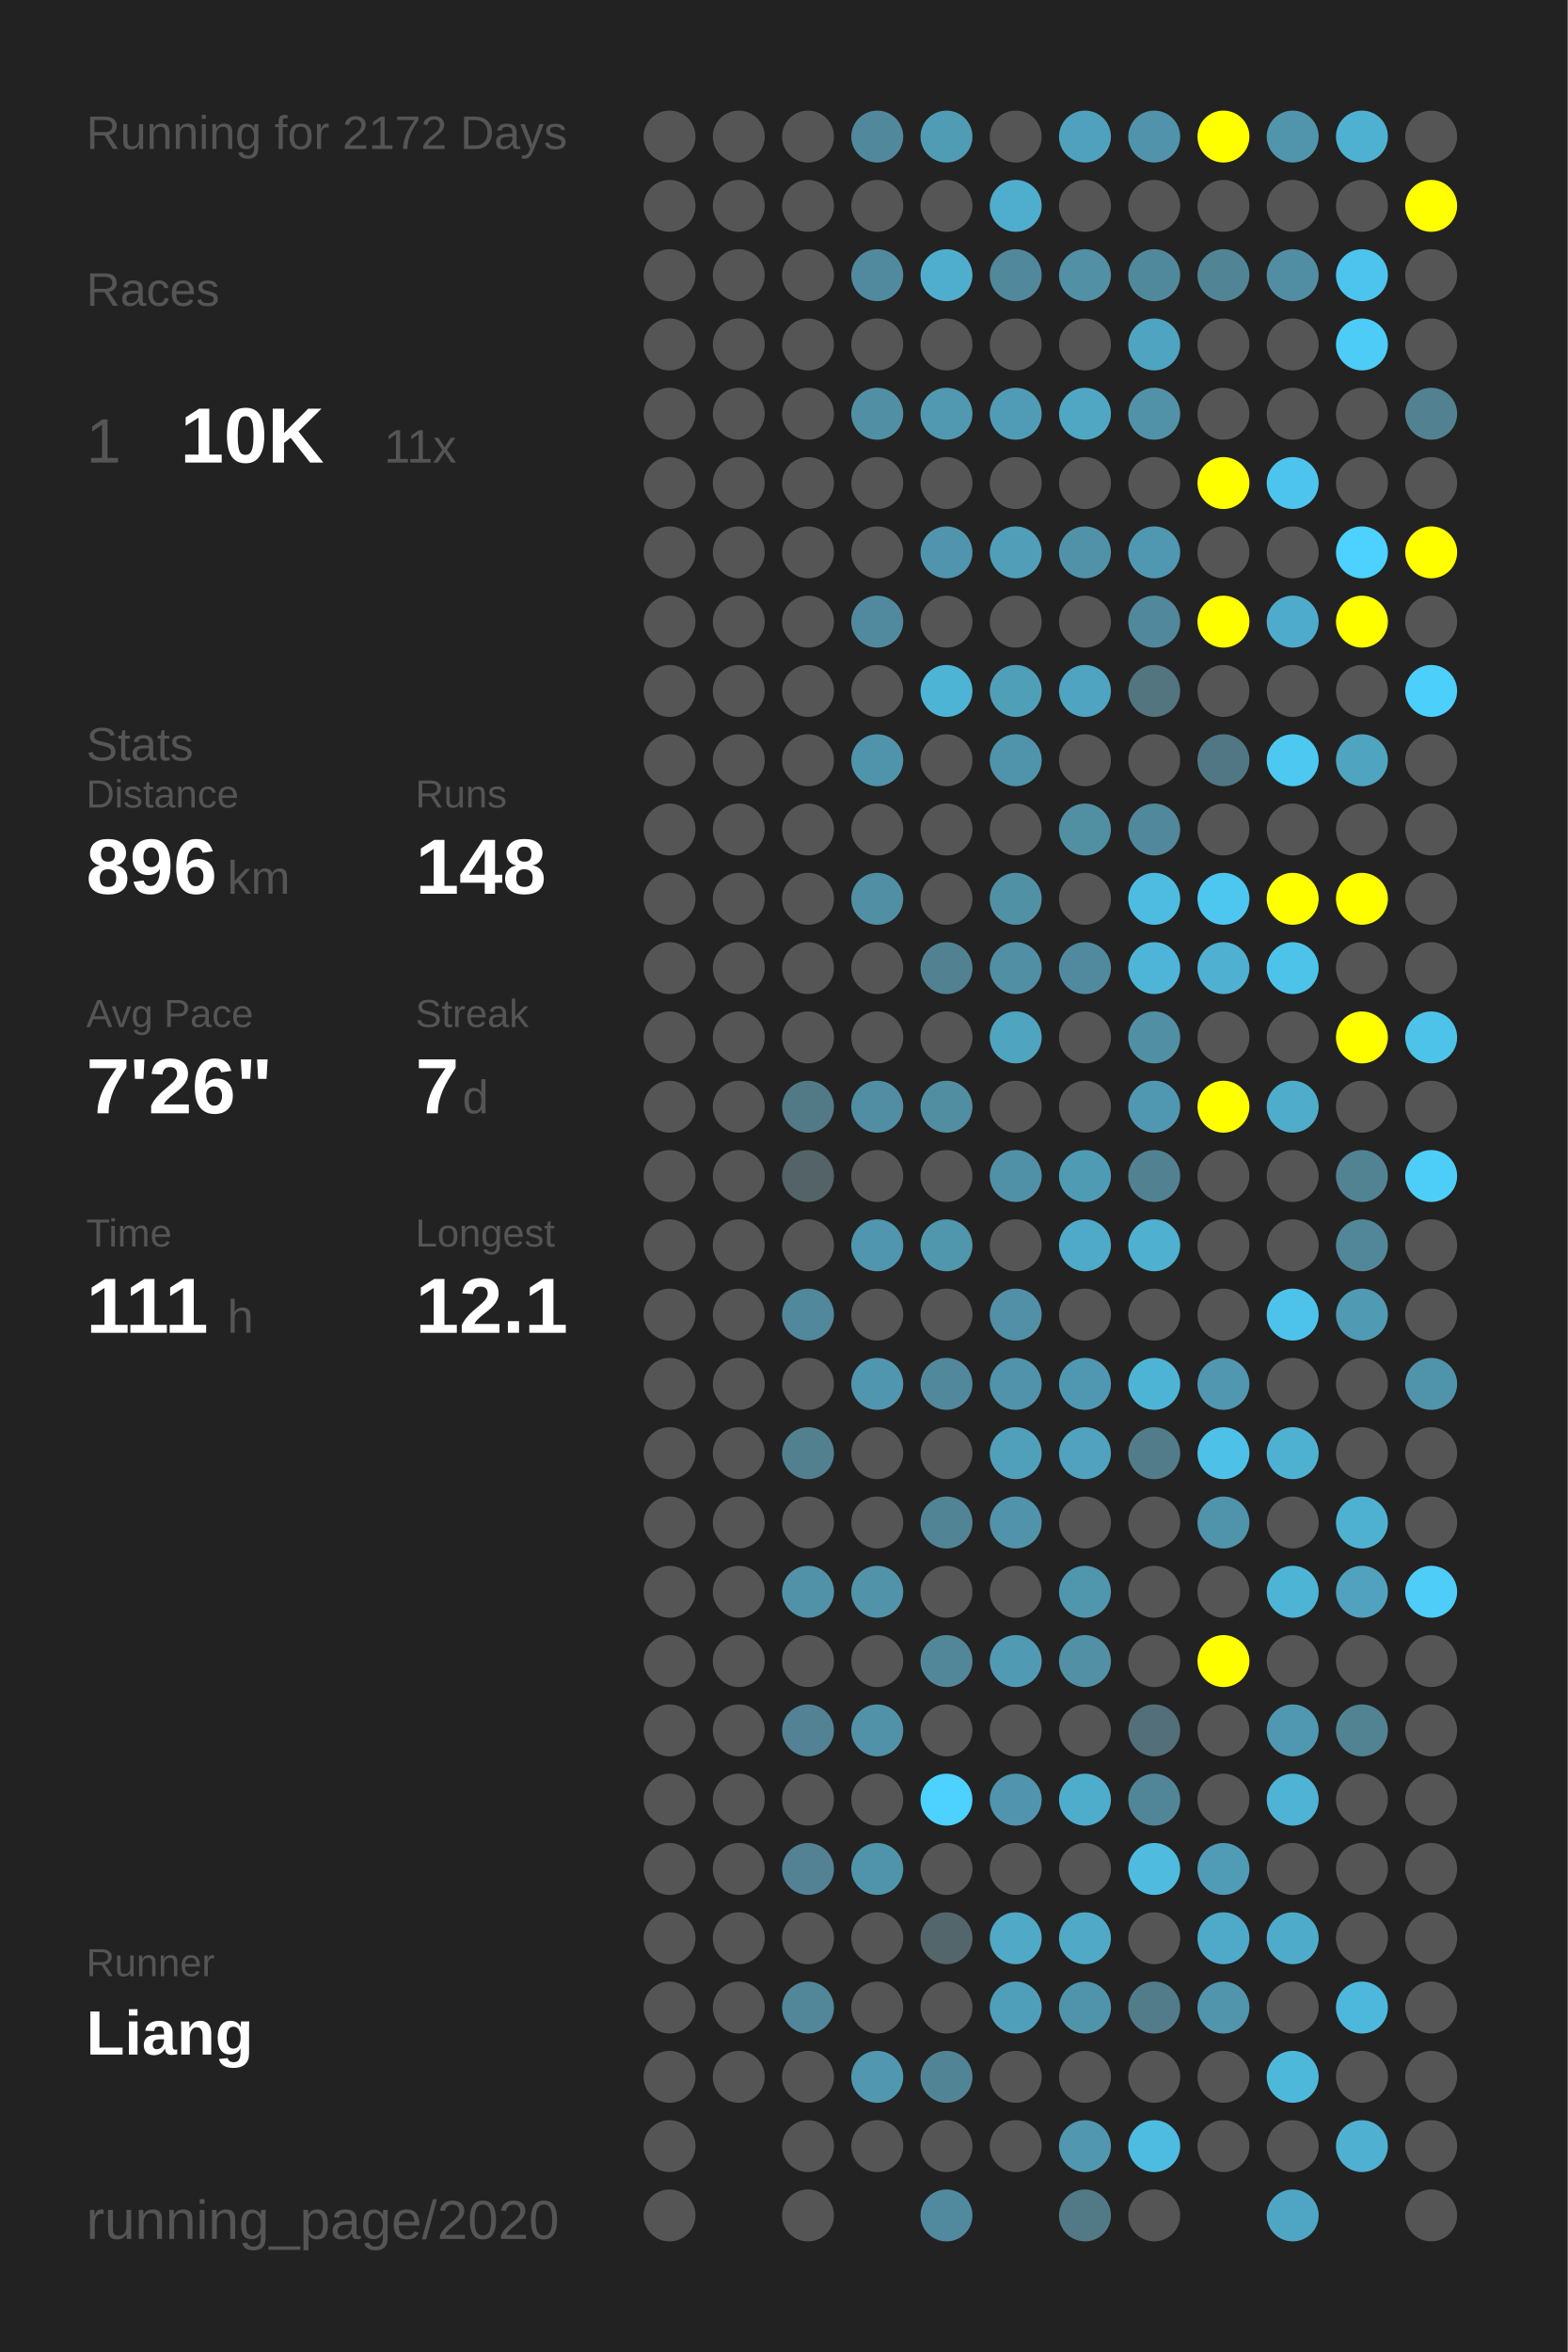
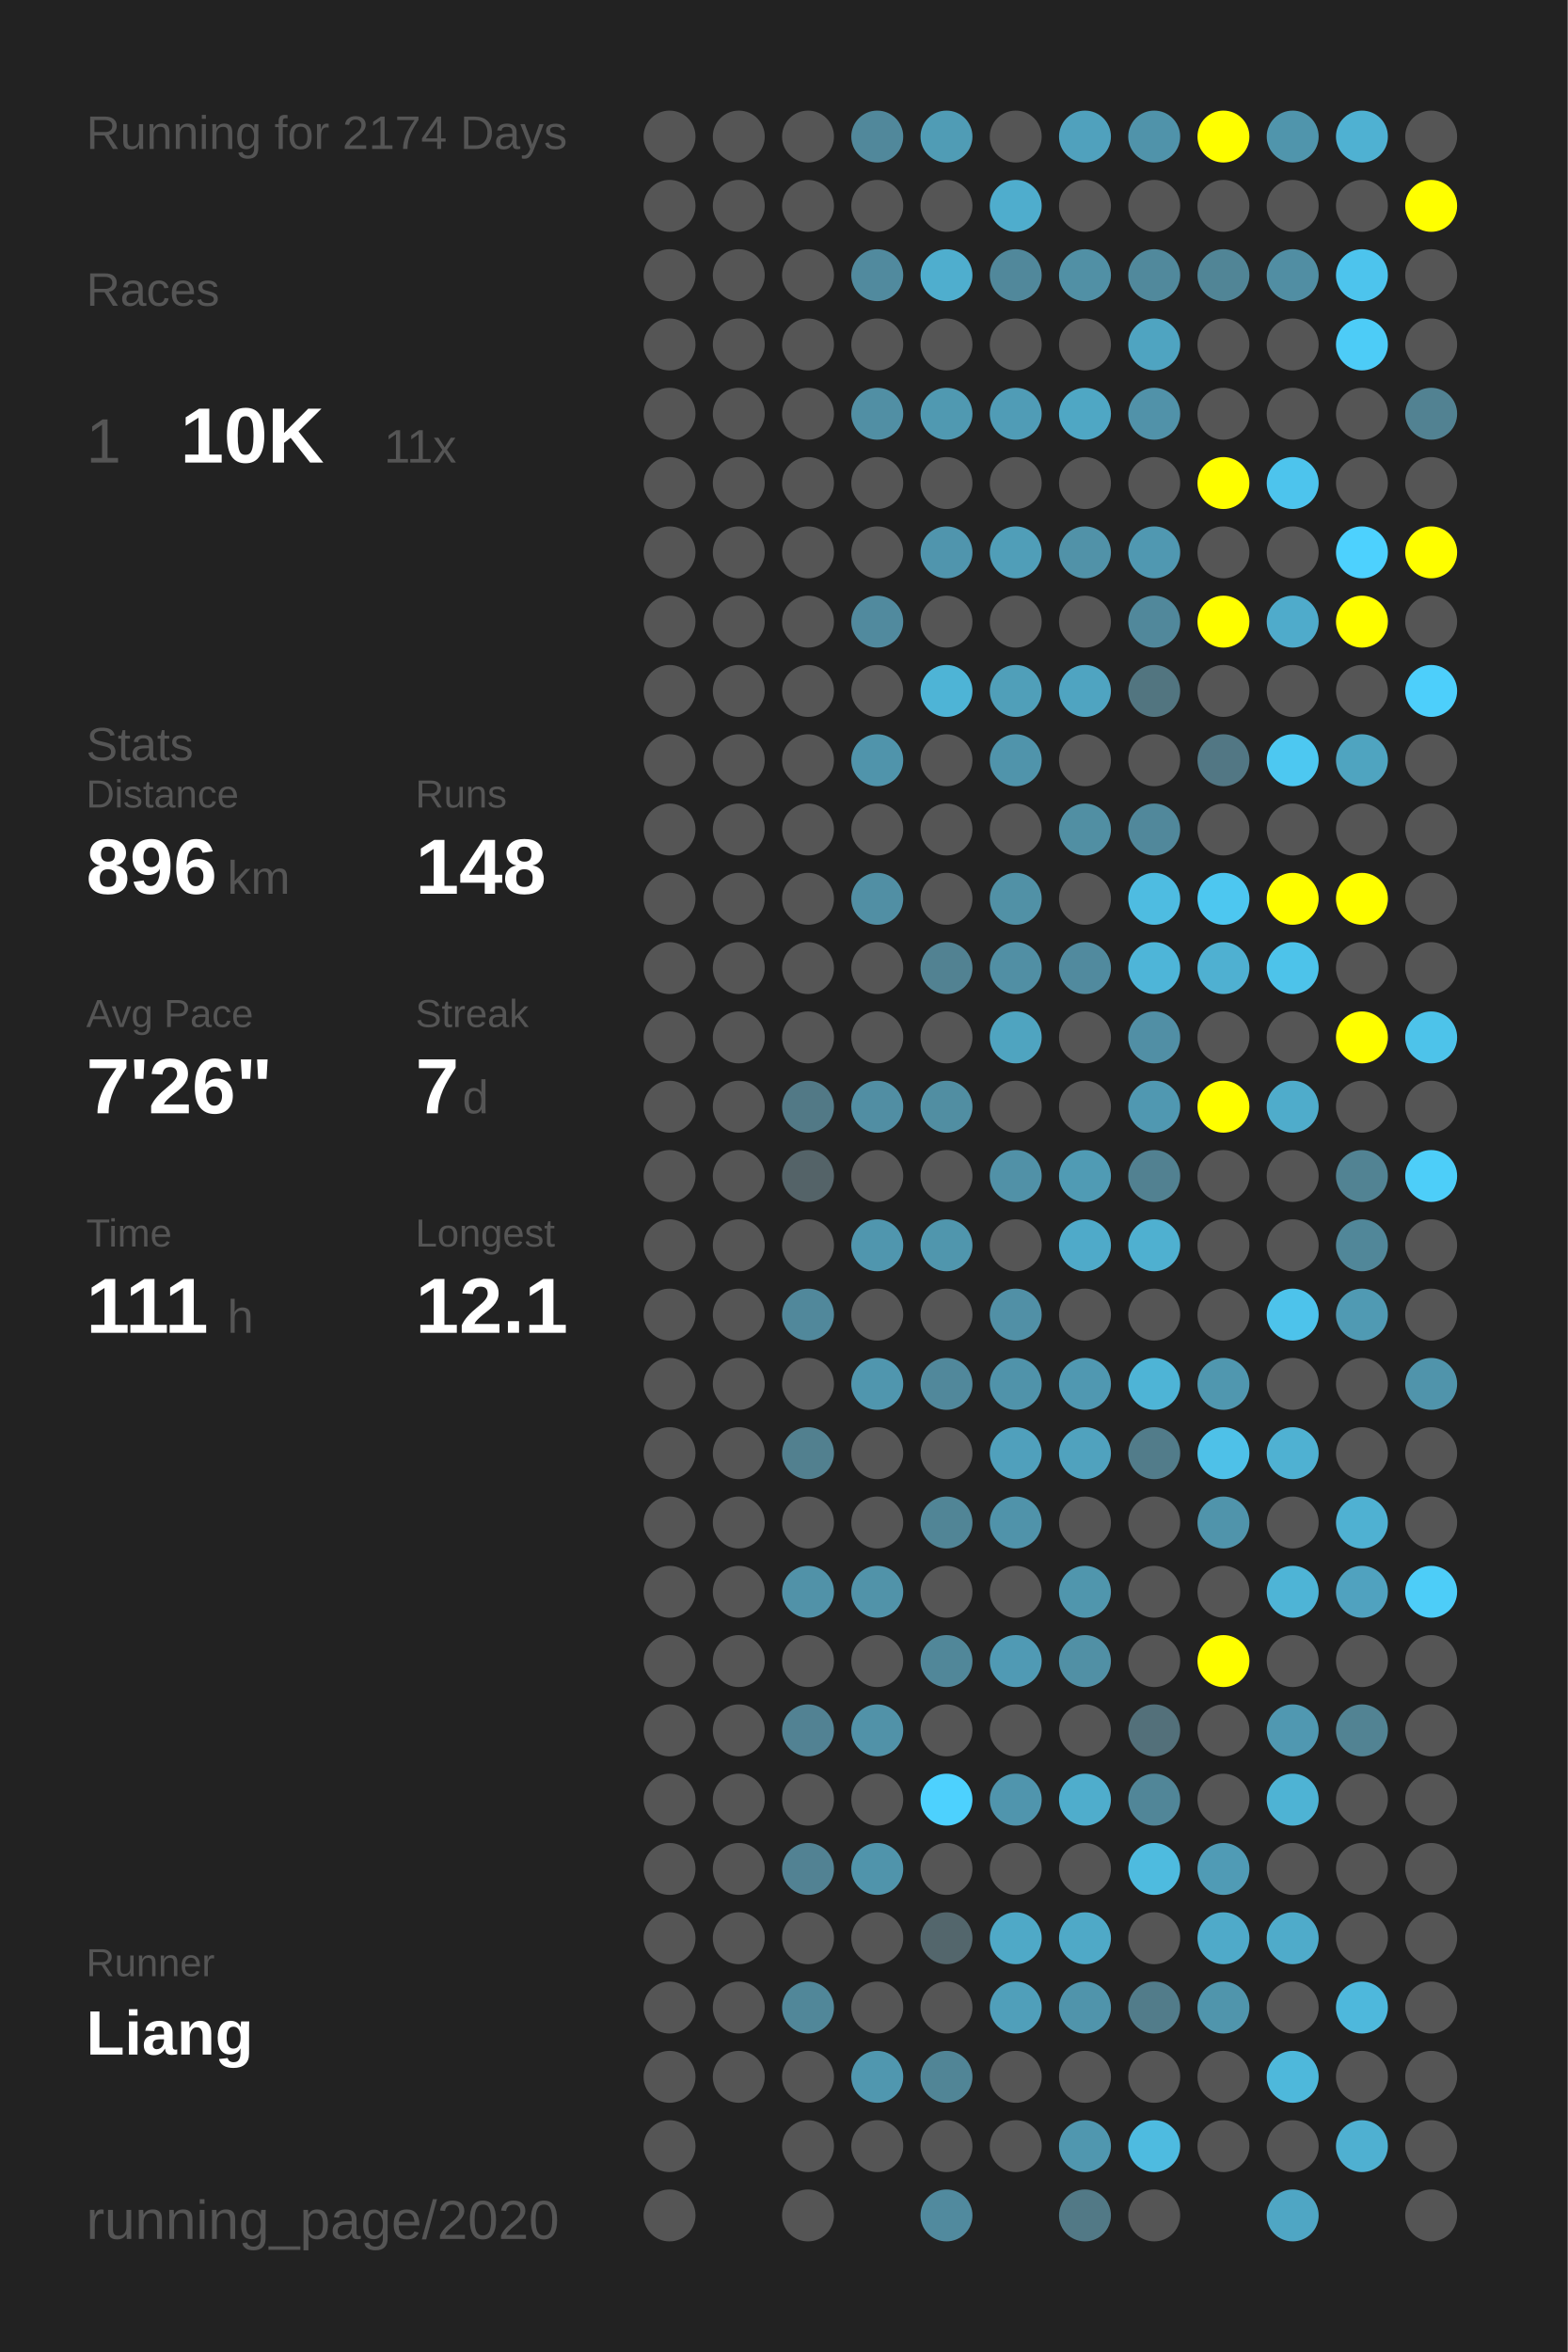
<svg xmlns="http://www.w3.org/2000/svg" baseProfile="full" height="300mm" version="1.1" viewBox="0,0,200,300" width="200mm">
  <defs />
  <rect fill="#222222" height="300" width="200" x="0" y="0" />
-   <text fill="#555555" style="font-size:6px; font-family:Arial;" x="11" y="19">Running for 2172 Days</text>
+   <text fill="#555555" style="font-size:6px; font-family:Arial;" x="11" y="19">Running for 2174 Days</text>
  <text fill="#555555" style="font-size:6px; font-family:Arial;" x="11" y="39">Races</text>
  <text fill="#555555" style="font-size:8px; font-family:Arial;" x="11" y="59">1</text>
  <text fill="#FFFFFF" style="font-size:10px; font-family:Arial; font-weight:bold;" x="23" y="59">10K</text>
  <text fill="#555555" style="font-size:6px; font-family:Arial;" x="49" y="59">11x</text>
  <text fill="#555555" style="font-size:6px; font-family:Arial;" x="11" y="97">Stats</text>
  <text fill="#555555" style="font-size:5px; font-family:Arial;" x="11" y="103">Distance</text>
  <text fill="#FFFFFF" style="font-size:10px; font-family:Arial; font-weight:bold;" x="11" y="114">896</text>
  <text fill="#555555" style="font-size:6px; font-family:Arial;" x="29" y="114">km</text>
  <text fill="#555555" style="font-size:5px; font-family:Arial;" x="53" y="103">Runs</text>
  <text fill="#FFFFFF" style="font-size:10px; font-family:Arial; font-weight:bold;" x="53" y="114">148</text>
  <text fill="#555555" style="font-size:5px; font-family:Arial;" x="11" y="131">Avg Pace</text>
  <text fill="#FFFFFF" style="font-size:10px; font-family:Arial; font-weight:bold;" x="11" y="142">7'26"</text>
  <text fill="#555555" style="font-size:5px; font-family:Arial;" x="53" y="131">Streak</text>
  <text fill="#FFFFFF" style="font-size:10px; font-family:Arial; font-weight:bold;" x="53" y="142">7</text>
  <text fill="#555555" style="font-size:6px; font-family:Arial;" x="59" y="142">d</text>
  <text fill="#555555" style="font-size:5px; font-family:Arial;" x="11" y="159">Time</text>
  <text fill="#FFFFFF" style="font-size:10px; font-family:Arial; font-weight:bold;" x="11" y="170">111</text>
  <text fill="#555555" style="font-size:6px; font-family:Arial;" x="29" y="170">h</text>
  <text fill="#555555" style="font-size:5px; font-family:Arial;" x="53" y="159">Longest</text>
  <text fill="#FFFFFF" style="font-size:10px; font-family:Arial; font-weight:bold;" x="53" y="170">12.1</text>
  <text fill="#555555" style="font-size:5px; font-family:Arial;" x="11" y="252.065">Runner</text>
  <text fill="#FFFFFF" style="font-size:8px; font-family:Arial; font-weight:bold;" x="11" y="262.065">Liang</text>
  <text fill="#555555" style="font-size:7px; font-family:Arial;" x="11" y="285.581">running_page/2020</text>
  <circle cx="85.417" cy="17.419" fill="#555555" r="3.312" />
  <circle cx="85.417" cy="26.258" fill="#555555" r="3.312" />
  <circle cx="85.417" cy="35.097" fill="#555555" r="3.312" />
  <circle cx="85.417" cy="43.935" fill="#555555" r="3.312" />
  <circle cx="85.417" cy="52.774" fill="#555555" r="3.312" />
  <circle cx="85.417" cy="61.613" fill="#555555" r="3.312" />
  <circle cx="85.417" cy="70.452" fill="#555555" r="3.312" />
  <circle cx="85.417" cy="79.29" fill="#555555" r="3.312" />
  <circle cx="85.417" cy="88.129" fill="#555555" r="3.312" />
  <circle cx="85.417" cy="96.968" fill="#555555" r="3.312" />
  <circle cx="85.417" cy="105.806" fill="#555555" r="3.312" />
  <circle cx="85.417" cy="114.645" fill="#555555" r="3.312" />
  <circle cx="85.417" cy="123.484" fill="#555555" r="3.312" />
  <circle cx="85.417" cy="132.323" fill="#555555" r="3.312" />
  <circle cx="85.417" cy="141.161" fill="#555555" r="3.312" />
  <circle cx="85.417" cy="150" fill="#555555" r="3.312" />
  <circle cx="85.417" cy="158.839" fill="#555555" r="3.312" />
  <circle cx="85.417" cy="167.677" fill="#555555" r="3.312" />
  <circle cx="85.417" cy="176.516" fill="#555555" r="3.312" />
  <circle cx="85.417" cy="185.355" fill="#555555" r="3.312" />
  <circle cx="85.417" cy="194.194" fill="#555555" r="3.312" />
  <circle cx="85.417" cy="203.032" fill="#555555" r="3.312" />
  <circle cx="85.417" cy="211.871" fill="#555555" r="3.312" />
  <circle cx="85.417" cy="220.71" fill="#555555" r="3.312" />
  <circle cx="85.417" cy="229.548" fill="#555555" r="3.312" />
  <circle cx="85.417" cy="238.387" fill="#555555" r="3.312" />
  <circle cx="85.417" cy="247.226" fill="#555555" r="3.312" />
  <circle cx="85.417" cy="256.065" fill="#555555" r="3.312" />
  <circle cx="85.417" cy="264.903" fill="#555555" r="3.312" />
  <circle cx="85.417" cy="273.742" fill="#555555" r="3.312" />
  <circle cx="85.417" cy="282.581" fill="#555555" r="3.312" />
  <circle cx="94.25" cy="17.419" fill="#555555" r="3.312" />
  <circle cx="94.25" cy="26.258" fill="#555555" r="3.312" />
  <circle cx="94.25" cy="35.097" fill="#555555" r="3.312" />
  <circle cx="94.25" cy="43.935" fill="#555555" r="3.312" />
  <circle cx="94.25" cy="52.774" fill="#555555" r="3.312" />
  <circle cx="94.25" cy="61.613" fill="#555555" r="3.312" />
  <circle cx="94.25" cy="70.452" fill="#555555" r="3.312" />
  <circle cx="94.25" cy="79.29" fill="#555555" r="3.312" />
  <circle cx="94.25" cy="88.129" fill="#555555" r="3.312" />
  <circle cx="94.25" cy="96.968" fill="#555555" r="3.312" />
  <circle cx="94.25" cy="105.806" fill="#555555" r="3.312" />
  <circle cx="94.25" cy="114.645" fill="#555555" r="3.312" />
  <circle cx="94.25" cy="123.484" fill="#555555" r="3.312" />
  <circle cx="94.25" cy="132.323" fill="#555555" r="3.312" />
  <circle cx="94.25" cy="141.161" fill="#555555" r="3.312" />
  <circle cx="94.25" cy="150" fill="#555555" r="3.312" />
  <circle cx="94.25" cy="158.839" fill="#555555" r="3.312" />
  <circle cx="94.25" cy="167.677" fill="#555555" r="3.312" />
  <circle cx="94.25" cy="176.516" fill="#555555" r="3.312" />
  <circle cx="94.25" cy="185.355" fill="#555555" r="3.312" />
  <circle cx="94.25" cy="194.194" fill="#555555" r="3.312" />
  <circle cx="94.25" cy="203.032" fill="#555555" r="3.312" />
  <circle cx="94.25" cy="211.871" fill="#555555" r="3.312" />
  <circle cx="94.25" cy="220.71" fill="#555555" r="3.312" />
  <circle cx="94.25" cy="229.548" fill="#555555" r="3.312" />
  <circle cx="94.25" cy="238.387" fill="#555555" r="3.312" />
  <circle cx="94.25" cy="247.226" fill="#555555" r="3.312" />
  <circle cx="94.25" cy="256.065" fill="#555555" r="3.312" />
  <circle cx="94.25" cy="264.903" fill="#555555" r="3.312" />
  <circle cx="103.083" cy="17.419" fill="#555555" r="3.312" />
  <circle cx="103.083" cy="26.258" fill="#555555" r="3.312" />
  <circle cx="103.083" cy="35.097" fill="#555555" r="3.312" />
  <circle cx="103.083" cy="43.935" fill="#555555" r="3.312" />
  <circle cx="103.083" cy="52.774" fill="#555555" r="3.312" />
  <circle cx="103.083" cy="61.613" fill="#555555" r="3.312" />
  <circle cx="103.083" cy="70.452" fill="#555555" r="3.312" />
  <circle cx="103.083" cy="79.29" fill="#555555" r="3.312" />
  <circle cx="103.083" cy="88.129" fill="#555555" r="3.312" />
  <circle cx="103.083" cy="96.968" fill="#555555" r="3.312" />
  <circle cx="103.083" cy="105.806" fill="#555555" r="3.312" />
  <circle cx="103.083" cy="114.645" fill="#555555" r="3.312" />
  <circle cx="103.083" cy="123.484" fill="#555555" r="3.312" />
  <circle cx="103.083" cy="132.323" fill="#555555" r="3.312" />
  <circle cx="103.083" cy="141.161" fill="#527986" r="3.312" />
  <circle cx="103.083" cy="150" fill="#546368" r="3.312" />
  <circle cx="103.083" cy="158.839" fill="#555555" r="3.312" />
  <circle cx="103.083" cy="167.677" fill="#51889b" r="3.312" />
  <circle cx="103.083" cy="176.516" fill="#555555" r="3.312" />
  <circle cx="103.083" cy="185.355" fill="#52808f" r="3.312" />
  <circle cx="103.083" cy="194.194" fill="#555555" r="3.312" />
  <circle cx="103.083" cy="203.032" fill="#5192a8" r="3.312" />
  <circle cx="103.083" cy="211.871" fill="#555555" r="3.312" />
  <circle cx="103.083" cy="220.71" fill="#528293" r="3.312" />
  <circle cx="103.083" cy="229.548" fill="#555555" r="3.312" />
  <circle cx="103.083" cy="238.387" fill="#528293" r="3.312" />
  <circle cx="103.083" cy="247.226" fill="#555555" r="3.312" />
  <circle cx="103.083" cy="256.065" fill="#518799" r="3.312" />
  <circle cx="103.083" cy="264.903" fill="#555555" r="3.312" />
  <circle cx="103.083" cy="273.742" fill="#555555" r="3.312" />
  <circle cx="103.083" cy="282.581" fill="#555555" r="3.312" />
  <circle cx="111.917" cy="17.419" fill="#51889b" r="3.312" />
  <circle cx="111.917" cy="26.258" fill="#555555" r="3.312" />
  <circle cx="111.917" cy="35.097" fill="#518a9e" r="3.312" />
  <circle cx="111.917" cy="43.935" fill="#555555" r="3.312" />
  <circle cx="111.917" cy="52.774" fill="#518fa4" r="3.312" />
  <circle cx="111.917" cy="61.613" fill="#555555" r="3.312" />
  <circle cx="111.917" cy="70.452" fill="#555555" r="3.312" />
  <circle cx="111.917" cy="79.29" fill="#518a9e" r="3.312" />
  <circle cx="111.917" cy="88.129" fill="#555555" r="3.312" />
  <circle cx="111.917" cy="96.968" fill="#5094ab" r="3.312" />
  <circle cx="111.917" cy="105.806" fill="#555555" r="3.312" />
  <circle cx="111.917" cy="114.645" fill="#518fa4" r="3.312" />
  <circle cx="111.917" cy="123.484" fill="#555555" r="3.312" />
  <circle cx="111.917" cy="132.323" fill="#555555" r="3.312" />
  <circle cx="111.917" cy="141.161" fill="#518ea3" r="3.312" />
  <circle cx="111.917" cy="150" fill="#555555" r="3.312" />
  <circle cx="111.917" cy="158.839" fill="#5096ae" r="3.312" />
  <circle cx="111.917" cy="167.677" fill="#555555" r="3.312" />
  <circle cx="111.917" cy="176.516" fill="#5096ae" r="3.312" />
  <circle cx="111.917" cy="185.355" fill="#555555" r="3.312" />
  <circle cx="111.917" cy="194.194" fill="#555555" r="3.312" />
  <circle cx="111.917" cy="203.032" fill="#5193a9" r="3.312" />
  <circle cx="111.917" cy="211.871" fill="#555555" r="3.312" />
  <circle cx="111.917" cy="220.71" fill="#5192a8" r="3.312" />
  <circle cx="111.917" cy="229.548" fill="#555555" r="3.312" />
  <circle cx="111.917" cy="238.387" fill="#5094ab" r="3.312" />
  <circle cx="111.917" cy="247.226" fill="#555555" r="3.312" />
  <circle cx="111.917" cy="256.065" fill="#555555" r="3.312" />
  <circle cx="111.917" cy="264.903" fill="#5097af" r="3.312" />
  <circle cx="111.917" cy="273.742" fill="#555555" r="3.312" />
  <circle cx="120.75" cy="17.419" fill="#509cb5" r="3.312" />
  <circle cx="120.75" cy="26.258" fill="#555555" r="3.312" />
  <circle cx="120.75" cy="35.097" fill="#4faece" r="3.312" />
  <circle cx="120.75" cy="43.935" fill="#555555" r="3.312" />
  <circle cx="120.75" cy="52.774" fill="#5099b1" r="3.312" />
  <circle cx="120.75" cy="61.613" fill="#555555" r="3.312" />
  <circle cx="120.75" cy="70.452" fill="#5095ad" r="3.312" />
  <circle cx="120.75" cy="79.29" fill="#555555" r="3.312" />
  <circle cx="120.75" cy="88.129" fill="#4eb4d6" r="3.312" />
  <circle cx="120.75" cy="96.968" fill="#555555" r="3.312" />
  <circle cx="120.75" cy="105.806" fill="#555555" r="3.312" />
  <circle cx="120.75" cy="114.645" fill="#555555" r="3.312" />
  <circle cx="120.75" cy="123.484" fill="#528292" r="3.312" />
  <circle cx="120.75" cy="132.323" fill="#555555" r="3.312" />
  <circle cx="120.75" cy="141.161" fill="#518ea2" r="3.312" />
  <circle cx="120.75" cy="150" fill="#555555" r="3.312" />
  <circle cx="120.75" cy="158.839" fill="#5096ad" r="3.312" />
  <circle cx="120.75" cy="167.677" fill="#555555" r="3.312" />
  <circle cx="120.75" cy="176.516" fill="#51889b" r="3.312" />
  <circle cx="120.75" cy="185.355" fill="#555555" r="3.312" />
  <circle cx="120.75" cy="194.194" fill="#518596" r="3.312" />
  <circle cx="120.75" cy="203.032" fill="#555555" r="3.312" />
  <circle cx="120.75" cy="211.871" fill="#518799" r="3.312" />
  <circle cx="120.75" cy="220.71" fill="#555555" r="3.312" />
  <circle cx="120.75" cy="229.548" fill="#4dd1fe" r="3.312" />
  <circle cx="120.75" cy="238.387" fill="#555555" r="3.312" />
  <circle cx="120.75" cy="247.226" fill="#53666c" r="3.312" />
  <circle cx="120.75" cy="256.065" fill="#555555" r="3.312" />
  <circle cx="120.75" cy="264.903" fill="#518596" r="3.312" />
  <circle cx="120.75" cy="273.742" fill="#555555" r="3.312" />
  <circle cx="120.75" cy="282.581" fill="#518a9e" r="3.312" />
  <circle cx="129.583" cy="17.419" fill="#555555" r="3.312" />
  <circle cx="129.583" cy="26.258" fill="#4fadcd" r="3.312" />
  <circle cx="129.583" cy="35.097" fill="#51889b" r="3.312" />
  <circle cx="129.583" cy="43.935" fill="#555555" r="3.312" />
  <circle cx="129.583" cy="52.774" fill="#509cb6" r="3.312" />
  <circle cx="129.583" cy="61.613" fill="#555555" r="3.312" />
  <circle cx="129.583" cy="70.452" fill="#509eb8" r="3.312" />
  <circle cx="129.583" cy="79.29" fill="#555555" r="3.312" />
  <circle cx="129.583" cy="88.129" fill="#509fb9" r="3.312" />
  <circle cx="129.583" cy="96.968" fill="#5094ab" r="3.312" />
  <circle cx="129.583" cy="105.806" fill="#555555" r="3.312" />
  <circle cx="129.583" cy="114.645" fill="#5191a6" r="3.312" />
  <circle cx="129.583" cy="123.484" fill="#518fa4" r="3.312" />
  <circle cx="129.583" cy="132.323" fill="#4fa4c0" r="3.312" />
  <circle cx="129.583" cy="141.161" fill="#555555" r="3.312" />
  <circle cx="129.583" cy="150" fill="#5191a7" r="3.312" />
  <circle cx="129.583" cy="158.839" fill="#555555" r="3.312" />
  <circle cx="129.583" cy="167.677" fill="#5190a6" r="3.312" />
  <circle cx="129.583" cy="176.516" fill="#5093aa" r="3.312" />
  <circle cx="129.583" cy="185.355" fill="#50a0bc" r="3.312" />
  <circle cx="129.583" cy="194.194" fill="#5093aa" r="3.312" />
  <circle cx="129.583" cy="203.032" fill="#555555" r="3.312" />
  <circle cx="129.583" cy="211.871" fill="#509ab4" r="3.312" />
  <circle cx="129.583" cy="220.71" fill="#555555" r="3.312" />
  <circle cx="129.583" cy="229.548" fill="#5095ad" r="3.312" />
  <circle cx="129.583" cy="238.387" fill="#555555" r="3.312" />
  <circle cx="129.583" cy="247.226" fill="#4fa9c7" r="3.312" />
  <circle cx="129.583" cy="256.065" fill="#509fba" r="3.312" />
  <circle cx="129.583" cy="264.903" fill="#555555" r="3.312" />
  <circle cx="129.583" cy="273.742" fill="#555555" r="3.312" />
  <circle cx="138.417" cy="17.419" fill="#50a1bd" r="3.312" />
  <circle cx="138.417" cy="26.258" fill="#555555" r="3.312" />
  <circle cx="138.417" cy="35.097" fill="#5190a5" r="3.312" />
  <circle cx="138.417" cy="43.935" fill="#555555" r="3.312" />
  <circle cx="138.417" cy="52.774" fill="#4fa7c4" r="3.312" />
  <circle cx="138.417" cy="61.613" fill="#555555" r="3.312" />
  <circle cx="138.417" cy="70.452" fill="#5192a8" r="3.312" />
  <circle cx="138.417" cy="79.29" fill="#555555" r="3.312" />
  <circle cx="138.417" cy="88.129" fill="#4fa4c1" r="3.312" />
  <circle cx="138.417" cy="96.968" fill="#555555" r="3.312" />
  <circle cx="138.417" cy="105.806" fill="#518fa3" r="3.312" />
  <circle cx="138.417" cy="114.645" fill="#555555" r="3.312" />
  <circle cx="138.417" cy="123.484" fill="#518a9e" r="3.312" />
  <circle cx="138.417" cy="132.323" fill="#555555" r="3.312" />
  <circle cx="138.417" cy="141.161" fill="#555555" r="3.312" />
  <circle cx="138.417" cy="150" fill="#509bb4" r="3.312" />
  <circle cx="138.417" cy="158.839" fill="#4faac9" r="3.312" />
  <circle cx="138.417" cy="167.677" fill="#555555" r="3.312" />
  <circle cx="138.417" cy="176.516" fill="#5098b1" r="3.312" />
  <circle cx="138.417" cy="185.355" fill="#50a2be" r="3.312" />
  <circle cx="138.417" cy="194.194" fill="#555555" r="3.312" />
  <circle cx="138.417" cy="203.032" fill="#5096ad" r="3.312" />
  <circle cx="138.417" cy="211.871" fill="#5190a5" r="3.312" />
  <circle cx="138.417" cy="220.71" fill="#555555" r="3.312" />
  <circle cx="138.417" cy="229.548" fill="#4fadcc" r="3.312" />
  <circle cx="138.417" cy="238.387" fill="#555555" r="3.312" />
  <circle cx="138.417" cy="247.226" fill="#4fa9c7" r="3.312" />
  <circle cx="138.417" cy="256.065" fill="#5094ab" r="3.312" />
  <circle cx="138.417" cy="264.903" fill="#555555" r="3.312" />
  <circle cx="138.417" cy="273.742" fill="#5097af" r="3.312" />
  <circle cx="138.417" cy="282.581" fill="#527986" r="3.312" />
  <circle cx="147.25" cy="17.419" fill="#5093aa" r="3.312" />
  <circle cx="147.25" cy="26.258" fill="#555555" r="3.312" />
  <circle cx="147.25" cy="35.097" fill="#51899c" r="3.312" />
  <circle cx="147.25" cy="43.935" fill="#4fa4c1" r="3.312" />
  <circle cx="147.25" cy="52.774" fill="#5192a9" r="3.312" />
  <circle cx="147.25" cy="61.613" fill="#555555" r="3.312" />
  <circle cx="147.25" cy="70.452" fill="#5098b1" r="3.312" />
  <circle cx="147.25" cy="79.29" fill="#51889b" r="3.312" />
  <circle cx="147.25" cy="88.129" fill="#527580" r="3.312" />
  <circle cx="147.25" cy="96.968" fill="#555555" r="3.312" />
  <circle cx="147.25" cy="105.806" fill="#51889b" r="3.312" />
  <circle cx="147.25" cy="114.645" fill="#4ebce1" r="3.312" />
  <circle cx="147.25" cy="123.484" fill="#4eb5d8" r="3.312" />
  <circle cx="147.25" cy="132.323" fill="#518fa5" r="3.312" />
  <circle cx="147.25" cy="141.161" fill="#5098b1" r="3.312" />
  <circle cx="147.25" cy="150" fill="#528191" r="3.312" />
  <circle cx="147.25" cy="158.839" fill="#4fb0d0" r="3.312" />
  <circle cx="147.25" cy="167.677" fill="#555555" r="3.312" />
  <circle cx="147.25" cy="176.516" fill="#4eb4d6" r="3.312" />
  <circle cx="147.25" cy="185.355" fill="#527c8a" r="3.312" />
  <circle cx="147.25" cy="194.194" fill="#555555" r="3.312" />
  <circle cx="147.25" cy="203.032" fill="#555555" r="3.312" />
  <circle cx="147.25" cy="211.871" fill="#555555" r="3.312" />
  <circle cx="147.25" cy="220.71" fill="#53707a" r="3.312" />
  <circle cx="147.25" cy="229.548" fill="#518698" r="3.312" />
  <circle cx="147.25" cy="238.387" fill="#4ebbdf" r="3.312" />
  <circle cx="147.25" cy="247.226" fill="#555555" r="3.312" />
  <circle cx="147.25" cy="256.065" fill="#527c8a" r="3.312" />
  <circle cx="147.25" cy="264.903" fill="#555555" r="3.312" />
  <circle cx="147.25" cy="273.742" fill="#4ebbe0" r="3.312" />
  <circle cx="147.25" cy="282.581" fill="#555555" r="3.312" />
  <circle cx="156.083" cy="17.419" fill="#FFFF00" r="3.312" />
  <circle cx="156.083" cy="26.258" fill="#555555" r="3.312" />
  <circle cx="156.083" cy="35.097" fill="#518596" r="3.312" />
  <circle cx="156.083" cy="43.935" fill="#555555" r="3.312" />
  <circle cx="156.083" cy="52.774" fill="#555555" r="3.312" />
  <circle cx="156.083" cy="61.613" fill="#FFFF00" r="3.312" />
  <circle cx="156.083" cy="70.452" fill="#555555" r="3.312" />
  <circle cx="156.083" cy="79.29" fill="#FFFF00" r="3.312" />
  <circle cx="156.083" cy="88.129" fill="#555555" r="3.312" />
  <circle cx="156.083" cy="96.968" fill="#527784" r="3.312" />
  <circle cx="156.083" cy="105.806" fill="#555555" r="3.312" />
  <circle cx="156.083" cy="114.645" fill="#4dc7f0" r="3.312" />
  <circle cx="156.083" cy="123.484" fill="#4fb0d1" r="3.312" />
  <circle cx="156.083" cy="132.323" fill="#555555" r="3.312" />
  <circle cx="156.083" cy="141.161" fill="#FFFF00" r="3.312" />
  <circle cx="156.083" cy="150" fill="#555555" r="3.312" />
  <circle cx="156.083" cy="158.839" fill="#555555" r="3.312" />
  <circle cx="156.083" cy="167.677" fill="#555555" r="3.312" />
  <circle cx="156.083" cy="176.516" fill="#5097af" r="3.312" />
  <circle cx="156.083" cy="185.355" fill="#4ec1e8" r="3.312" />
  <circle cx="156.083" cy="194.194" fill="#5094ab" r="3.312" />
  <circle cx="156.083" cy="203.032" fill="#555555" r="3.312" />
  <circle cx="156.083" cy="211.871" fill="#FFFF00" r="3.312" />
  <circle cx="156.083" cy="220.71" fill="#555555" r="3.312" />
  <circle cx="156.083" cy="229.548" fill="#555555" r="3.312" />
  <circle cx="156.083" cy="238.387" fill="#509bb5" r="3.312" />
  <circle cx="156.083" cy="247.226" fill="#4faac9" r="3.312" />
  <circle cx="156.083" cy="256.065" fill="#5095ac" r="3.312" />
  <circle cx="156.083" cy="264.903" fill="#555555" r="3.312" />
  <circle cx="156.083" cy="273.742" fill="#555555" r="3.312" />
  <circle cx="164.917" cy="17.419" fill="#5095ac" r="3.312" />
  <circle cx="164.917" cy="26.258" fill="#555555" r="3.312" />
  <circle cx="164.917" cy="35.097" fill="#518ea3" r="3.312" />
  <circle cx="164.917" cy="43.935" fill="#555555" r="3.312" />
  <circle cx="164.917" cy="52.774" fill="#555555" r="3.312" />
  <circle cx="164.917" cy="61.613" fill="#4dc4ed" r="3.312" />
  <circle cx="164.917" cy="70.452" fill="#555555" r="3.312" />
  <circle cx="164.917" cy="79.29" fill="#4fabcb" r="3.312" />
  <circle cx="164.917" cy="88.129" fill="#555555" r="3.312" />
  <circle cx="164.917" cy="96.968" fill="#4dc8f1" r="3.312" />
  <circle cx="164.917" cy="105.806" fill="#555555" r="3.312" />
  <circle cx="164.917" cy="114.645" fill="#FFFF00" r="3.312" />
  <circle cx="164.917" cy="123.484" fill="#4dc3ea" r="3.312" />
  <circle cx="164.917" cy="132.323" fill="#555555" r="3.312" />
  <circle cx="164.917" cy="141.161" fill="#4faccb" r="3.312" />
  <circle cx="164.917" cy="150" fill="#555555" r="3.312" />
  <circle cx="164.917" cy="158.839" fill="#555555" r="3.312" />
  <circle cx="164.917" cy="167.677" fill="#4dc3eb" r="3.312" />
  <circle cx="164.917" cy="176.516" fill="#555555" r="3.312" />
  <circle cx="164.917" cy="185.355" fill="#4fb1d2" r="3.312" />
  <circle cx="164.917" cy="194.194" fill="#555555" r="3.312" />
  <circle cx="164.917" cy="203.032" fill="#4eb4d6" r="3.312" />
  <circle cx="164.917" cy="211.871" fill="#555555" r="3.312" />
  <circle cx="164.917" cy="220.71" fill="#5098b1" r="3.312" />
  <circle cx="164.917" cy="229.548" fill="#4eb3d4" r="3.312" />
  <circle cx="164.917" cy="238.387" fill="#555555" r="3.312" />
  <circle cx="164.917" cy="247.226" fill="#4fabca" r="3.312" />
  <circle cx="164.917" cy="256.065" fill="#555555" r="3.312" />
  <circle cx="164.917" cy="264.903" fill="#4eb8db" r="3.312" />
  <circle cx="164.917" cy="273.742" fill="#555555" r="3.312" />
  <circle cx="164.917" cy="282.581" fill="#4fa6c4" r="3.312" />
  <circle cx="173.75" cy="17.419" fill="#4fb1d2" r="3.312" />
  <circle cx="173.75" cy="26.258" fill="#555555" r="3.312" />
  <circle cx="173.75" cy="35.097" fill="#4dc4ed" r="3.312" />
  <circle cx="173.75" cy="43.935" fill="#4dccf7" r="3.312" />
  <circle cx="173.75" cy="52.774" fill="#555555" r="3.312" />
  <circle cx="173.75" cy="61.613" fill="#555555" r="3.312" />
  <circle cx="173.75" cy="70.452" fill="#4dd1fe" r="3.312" />
  <circle cx="173.75" cy="79.29" fill="#FFFF00" r="3.312" />
  <circle cx="173.75" cy="88.129" fill="#555555" r="3.312" />
  <circle cx="173.75" cy="96.968" fill="#4fa4c0" r="3.312" />
  <circle cx="173.75" cy="105.806" fill="#555555" r="3.312" />
  <circle cx="173.75" cy="114.645" fill="#FFFF00" r="3.312" />
  <circle cx="173.75" cy="123.484" fill="#555555" r="3.312" />
  <circle cx="173.75" cy="132.323" fill="#FFFF00" r="3.312" />
  <circle cx="173.75" cy="141.161" fill="#555555" r="3.312" />
  <circle cx="173.75" cy="150" fill="#528393" r="3.312" />
  <circle cx="173.75" cy="158.839" fill="#518799" r="3.312" />
  <circle cx="173.75" cy="167.677" fill="#509ab3" r="3.312" />
  <circle cx="173.75" cy="176.516" fill="#555555" r="3.312" />
  <circle cx="173.75" cy="185.355" fill="#555555" r="3.312" />
  <circle cx="173.75" cy="194.194" fill="#4fb1d2" r="3.312" />
  <circle cx="173.75" cy="203.032" fill="#50a2bf" r="3.312" />
  <circle cx="173.75" cy="211.871" fill="#555555" r="3.312" />
  <circle cx="173.75" cy="220.71" fill="#528393" r="3.312" />
  <circle cx="173.75" cy="229.548" fill="#555555" r="3.312" />
  <circle cx="173.75" cy="238.387" fill="#555555" r="3.312" />
  <circle cx="173.75" cy="247.226" fill="#555555" r="3.312" />
  <circle cx="173.75" cy="256.065" fill="#4eb8dc" r="3.312" />
  <circle cx="173.75" cy="264.903" fill="#555555" r="3.312" />
  <circle cx="173.75" cy="273.742" fill="#4fb0d1" r="3.312" />
  <circle cx="182.583" cy="17.419" fill="#555555" r="3.312" />
  <circle cx="182.583" cy="26.258" fill="#FFFF00" r="3.312" />
  <circle cx="182.583" cy="35.097" fill="#555555" r="3.312" />
  <circle cx="182.583" cy="43.935" fill="#555555" r="3.312" />
  <circle cx="182.583" cy="52.774" fill="#528292" r="3.312" />
  <circle cx="182.583" cy="61.613" fill="#555555" r="3.312" />
  <circle cx="182.583" cy="70.452" fill="#FFFF00" r="3.312" />
  <circle cx="182.583" cy="79.29" fill="#555555" r="3.312" />
  <circle cx="182.583" cy="88.129" fill="#4dcffb" r="3.312" />
  <circle cx="182.583" cy="96.968" fill="#555555" r="3.312" />
  <circle cx="182.583" cy="105.806" fill="#555555" r="3.312" />
  <circle cx="182.583" cy="114.645" fill="#555555" r="3.312" />
  <circle cx="182.583" cy="123.484" fill="#555555" r="3.312" />
  <circle cx="182.583" cy="132.323" fill="#4dc3ea" r="3.312" />
  <circle cx="182.583" cy="141.161" fill="#555555" r="3.312" />
  <circle cx="182.583" cy="150" fill="#4dcef9" r="3.312" />
  <circle cx="182.583" cy="158.839" fill="#555555" r="3.312" />
  <circle cx="182.583" cy="167.677" fill="#555555" r="3.312" />
  <circle cx="182.583" cy="176.516" fill="#5094ab" r="3.312" />
  <circle cx="182.583" cy="185.355" fill="#555555" r="3.312" />
  <circle cx="182.583" cy="194.194" fill="#555555" r="3.312" />
  <circle cx="182.583" cy="203.032" fill="#4dcdf8" r="3.312" />
  <circle cx="182.583" cy="211.871" fill="#555555" r="3.312" />
  <circle cx="182.583" cy="220.71" fill="#555555" r="3.312" />
  <circle cx="182.583" cy="229.548" fill="#555555" r="3.312" />
  <circle cx="182.583" cy="238.387" fill="#555555" r="3.312" />
  <circle cx="182.583" cy="247.226" fill="#555555" r="3.312" />
  <circle cx="182.583" cy="256.065" fill="#555555" r="3.312" />
  <circle cx="182.583" cy="264.903" fill="#555555" r="3.312" />
  <circle cx="182.583" cy="273.742" fill="#555555" r="3.312" />
  <circle cx="182.583" cy="282.581" fill="#555555" r="3.312" />
</svg>
